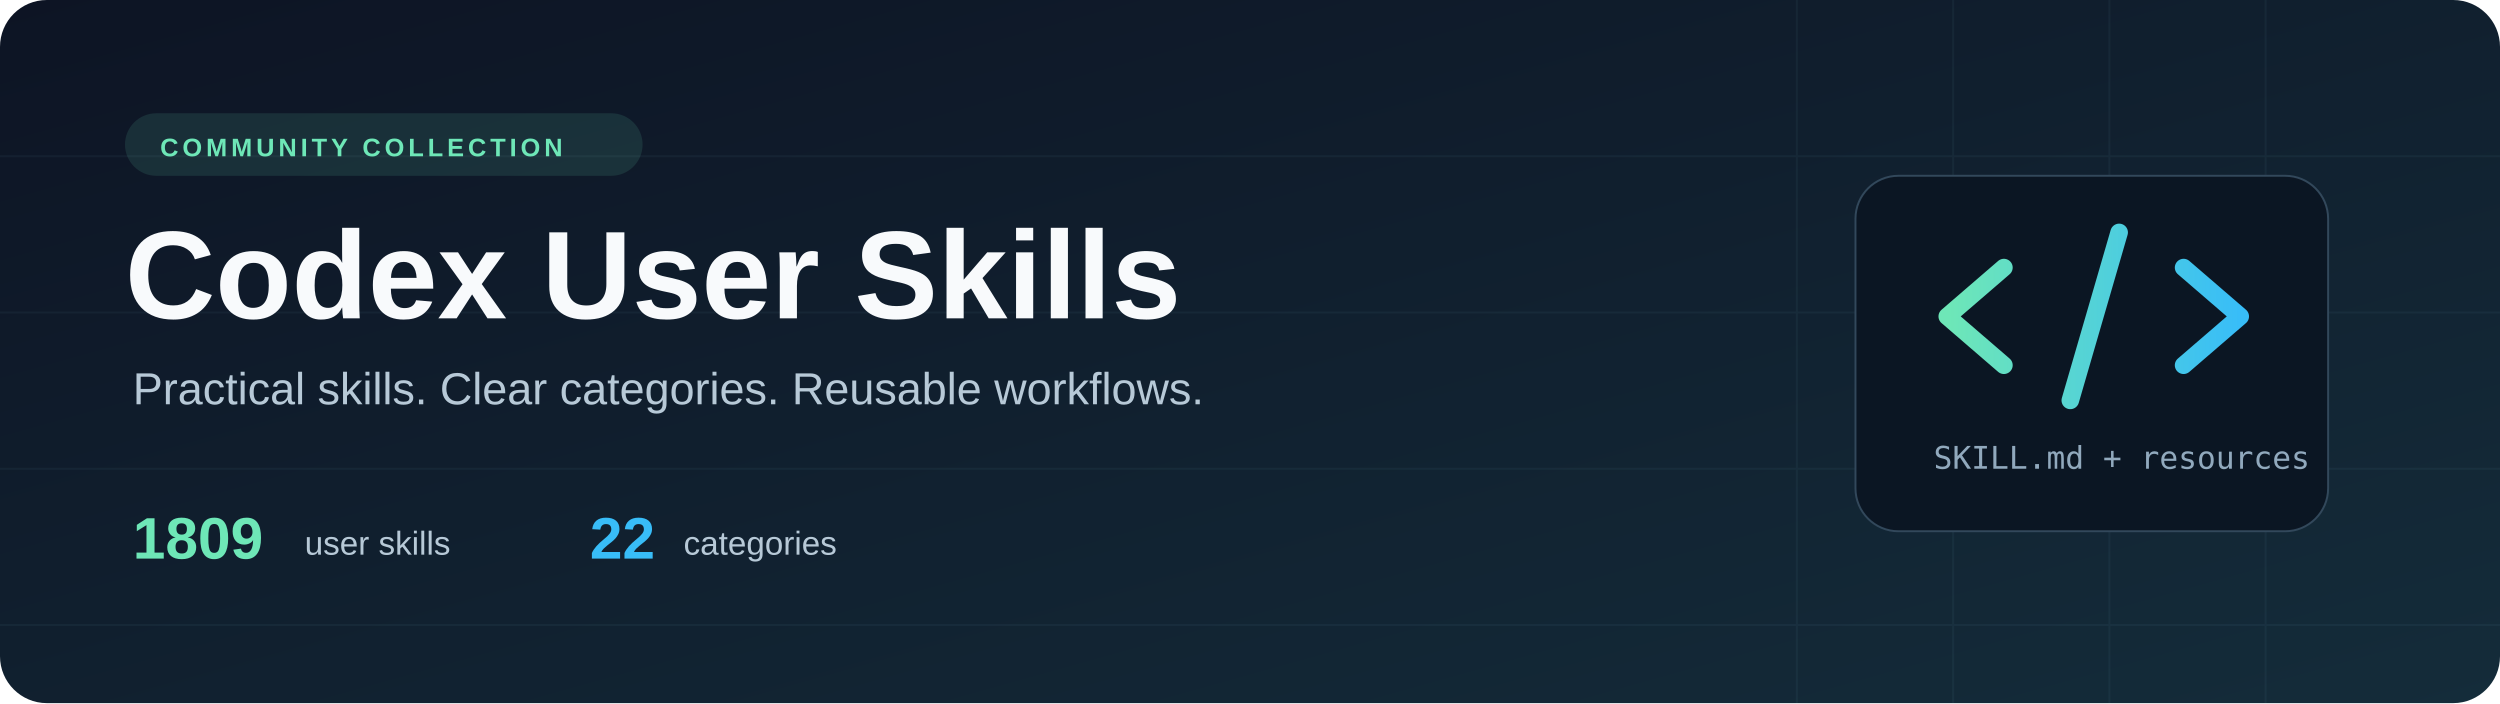
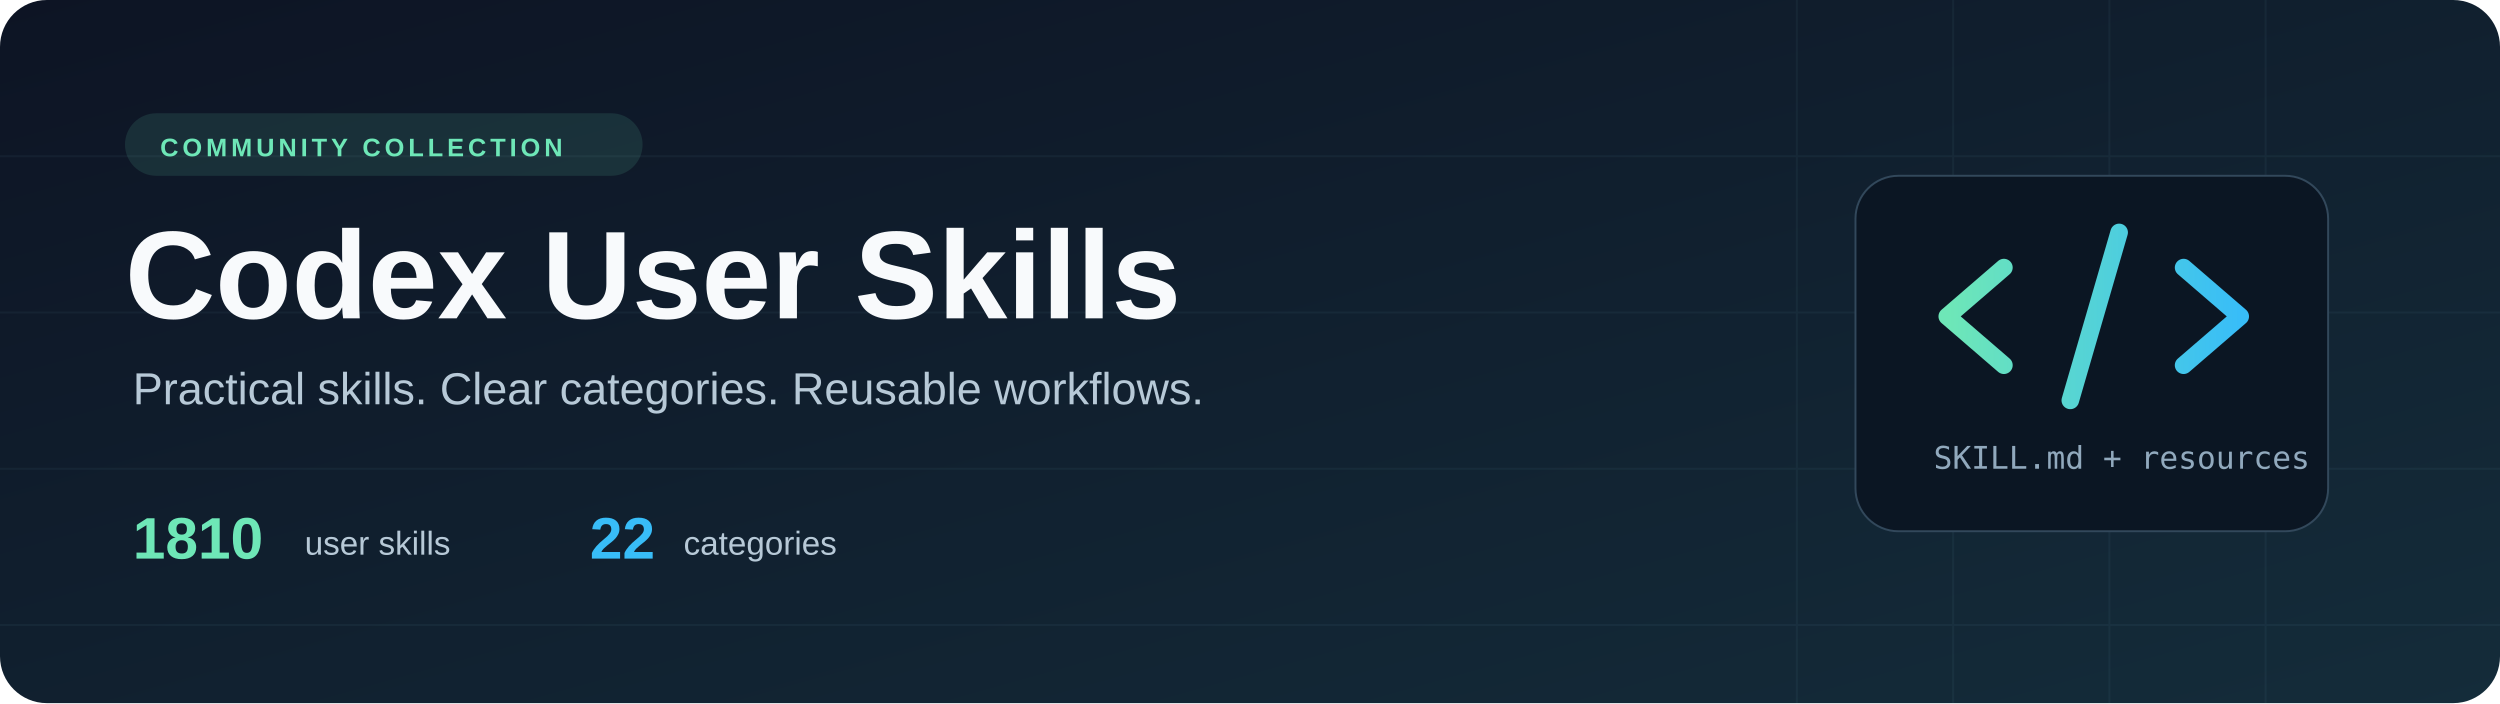
<svg xmlns="http://www.w3.org/2000/svg" width="1280" height="360" viewBox="0 0 1280 360" role="img" aria-labelledby="title desc">
  <defs>
    <linearGradient id="bg" x2="1" y2="1">
      <stop stop-color="#0d1424" />
      <stop offset="1" stop-color="#142c3a" />
    </linearGradient>
    <linearGradient id="accent">
      <stop stop-color="#6ee7b7" />
      <stop offset="1" stop-color="#38bdf8" />
    </linearGradient>
  </defs>
  <rect width="1280" height="360" rx="24" fill="url(#bg)" />
  <path d="M920 0v360M1000 0v360M1080 0v360M1160 0v360M0 80h1280M0 160h1280M0 240h1280M0 320h1280" stroke="#a5f3fc" opacity=".045" />
  <rect x="64" y="58" width="265" height="32" rx="16" fill="#6ee7b7" fill-opacity=".12" />
  <text x="82" y="80" fill="#6ee7b7" font-family="Arial,sans-serif" font-size="13" font-weight="700" letter-spacing="2">COMMUNITY COLLECTION</text>
  <text x="64" y="163" fill="#f8fafc" font-family="Arial,sans-serif" font-size="64" font-weight="700">Codex User Skills</text>
  <text x="68" y="207" fill="#b7c9d7" font-family="Arial,sans-serif" font-size="23">Practical skills. Clear categories. Reusable workflows.</text>
-   <text x="68" y="286" fill="#6ee7b7" font-family="Arial,sans-serif" font-size="30" font-weight="700">1809</text>
+   <text x="68" y="286" fill="#6ee7b7" font-family="Arial,sans-serif" font-size="30" font-weight="700">1810</text>
  <text x="156" y="284" fill="#b7c9d7" font-family="Arial,sans-serif" font-size="17">user skills</text>
  <text x="302" y="286" fill="#38bdf8" font-family="Arial,sans-serif" font-size="30" font-weight="700">22</text>
  <text x="350" y="284" fill="#b7c9d7" font-family="Arial,sans-serif" font-size="17">categories</text>
  <rect x="950" y="90" width="242" height="182" rx="22" fill="#0b1623" stroke="#32485b" />
  <path d="m1026 137-29 25 29 25m92-50 29 25-29 25m-58 18 25-86" fill="none" stroke="url(#accent)" stroke-width="9" stroke-linecap="round" stroke-linejoin="round" />
  <text x="990" y="240" fill="#91a9bd" font-family="monospace" font-size="16">SKILL.md + resources</text>
</svg>
